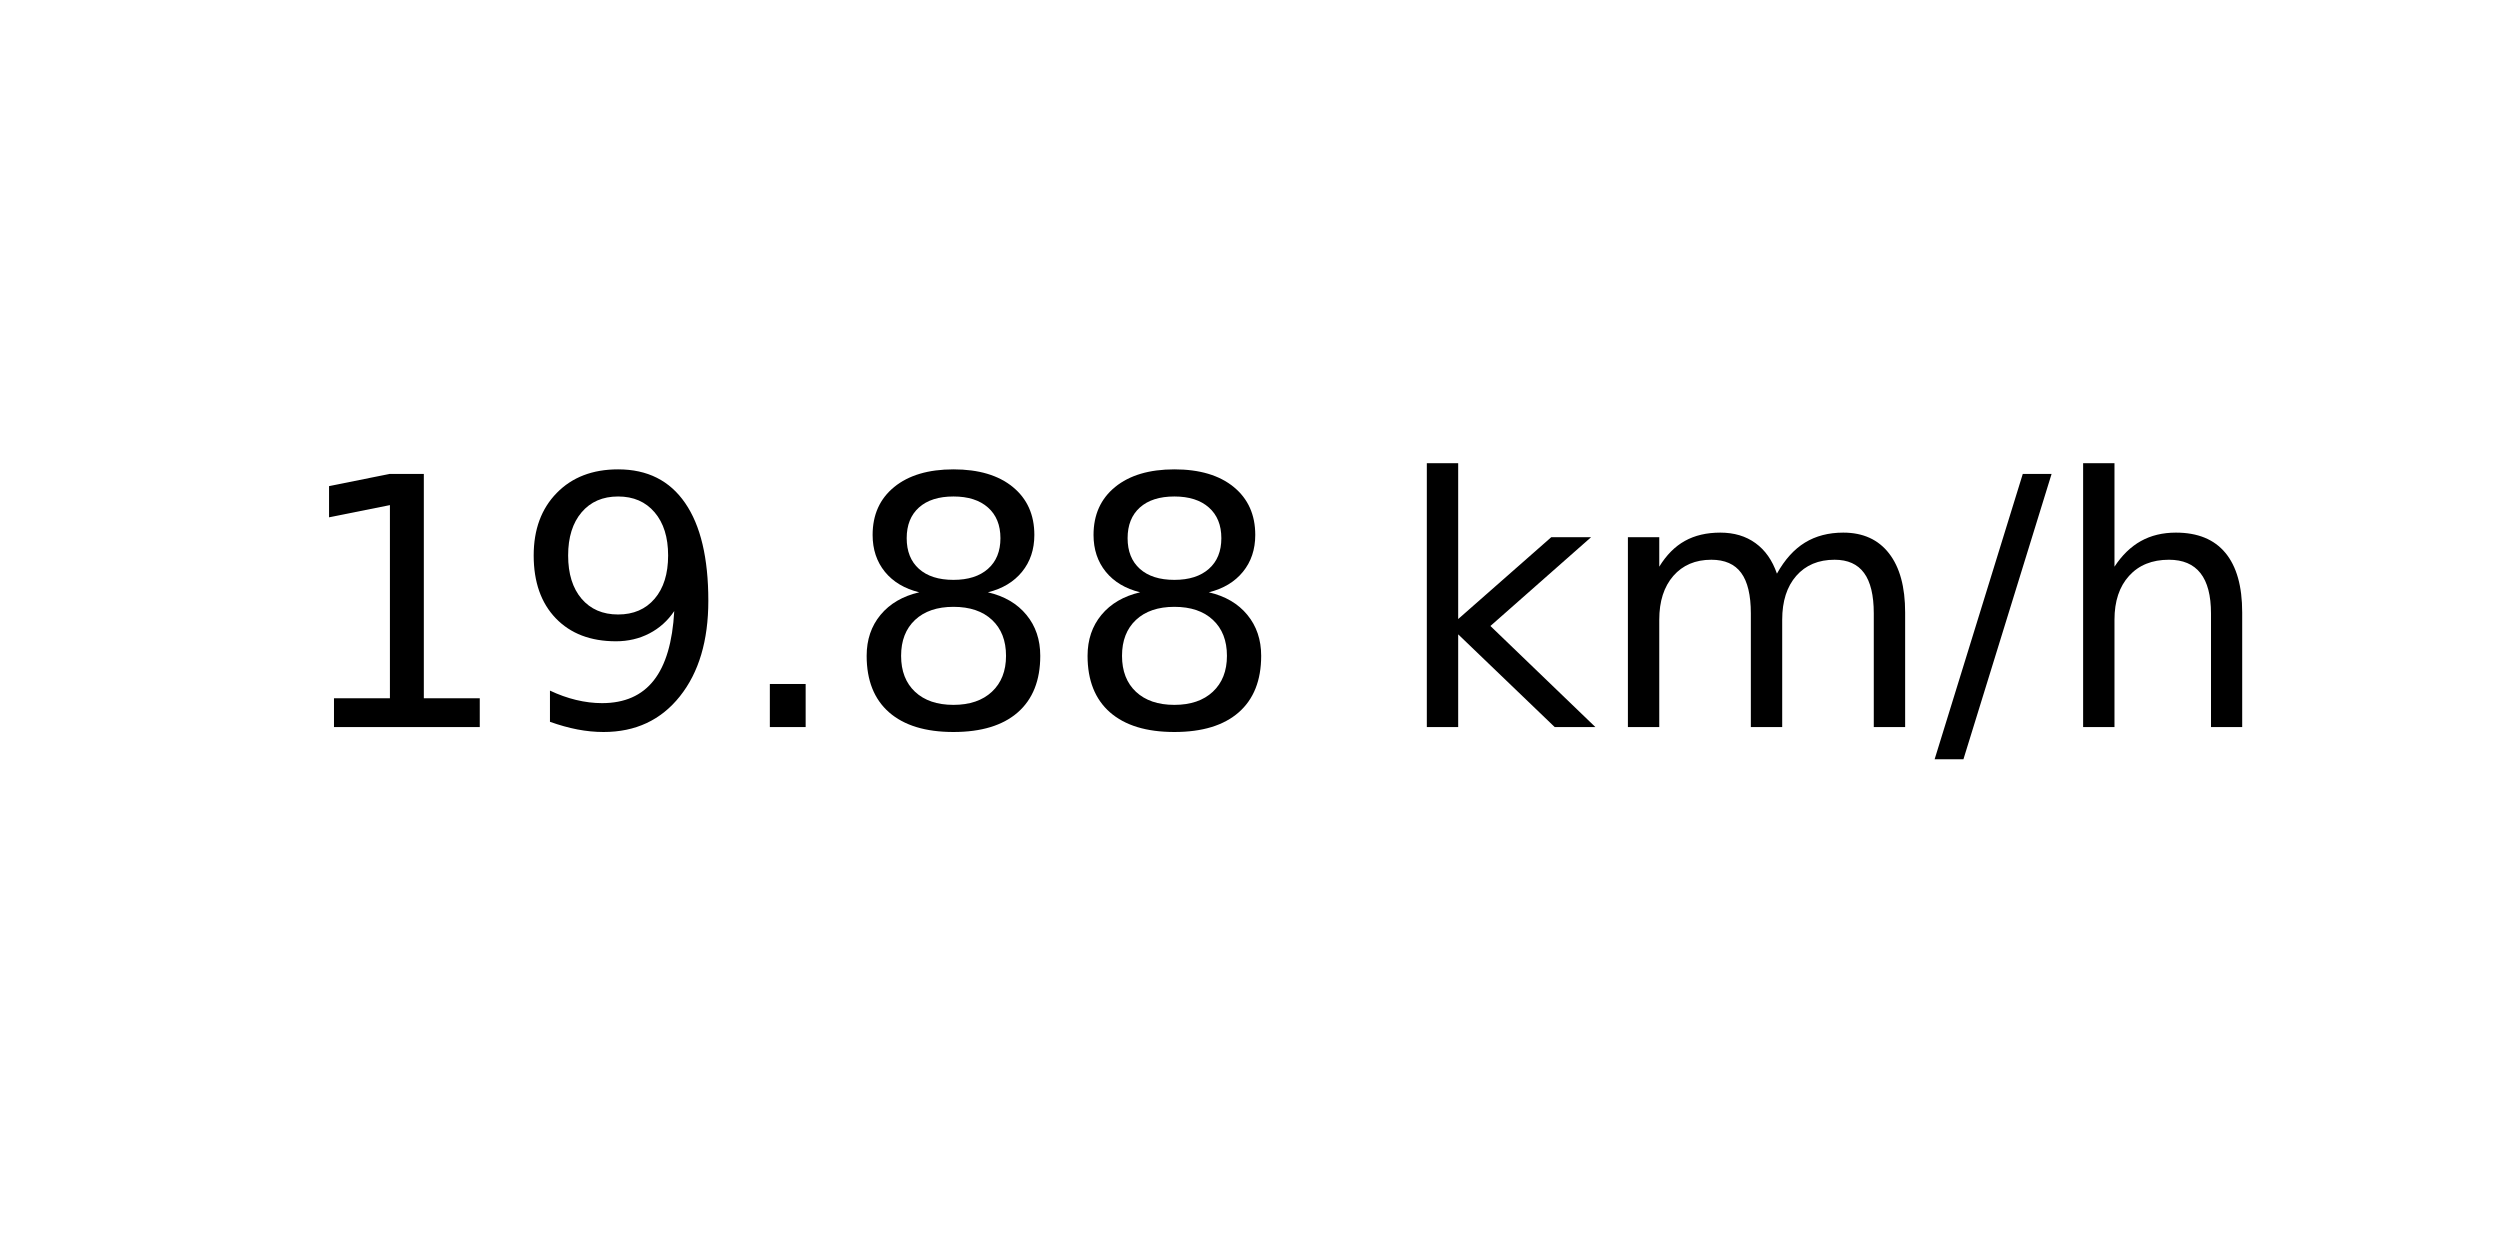
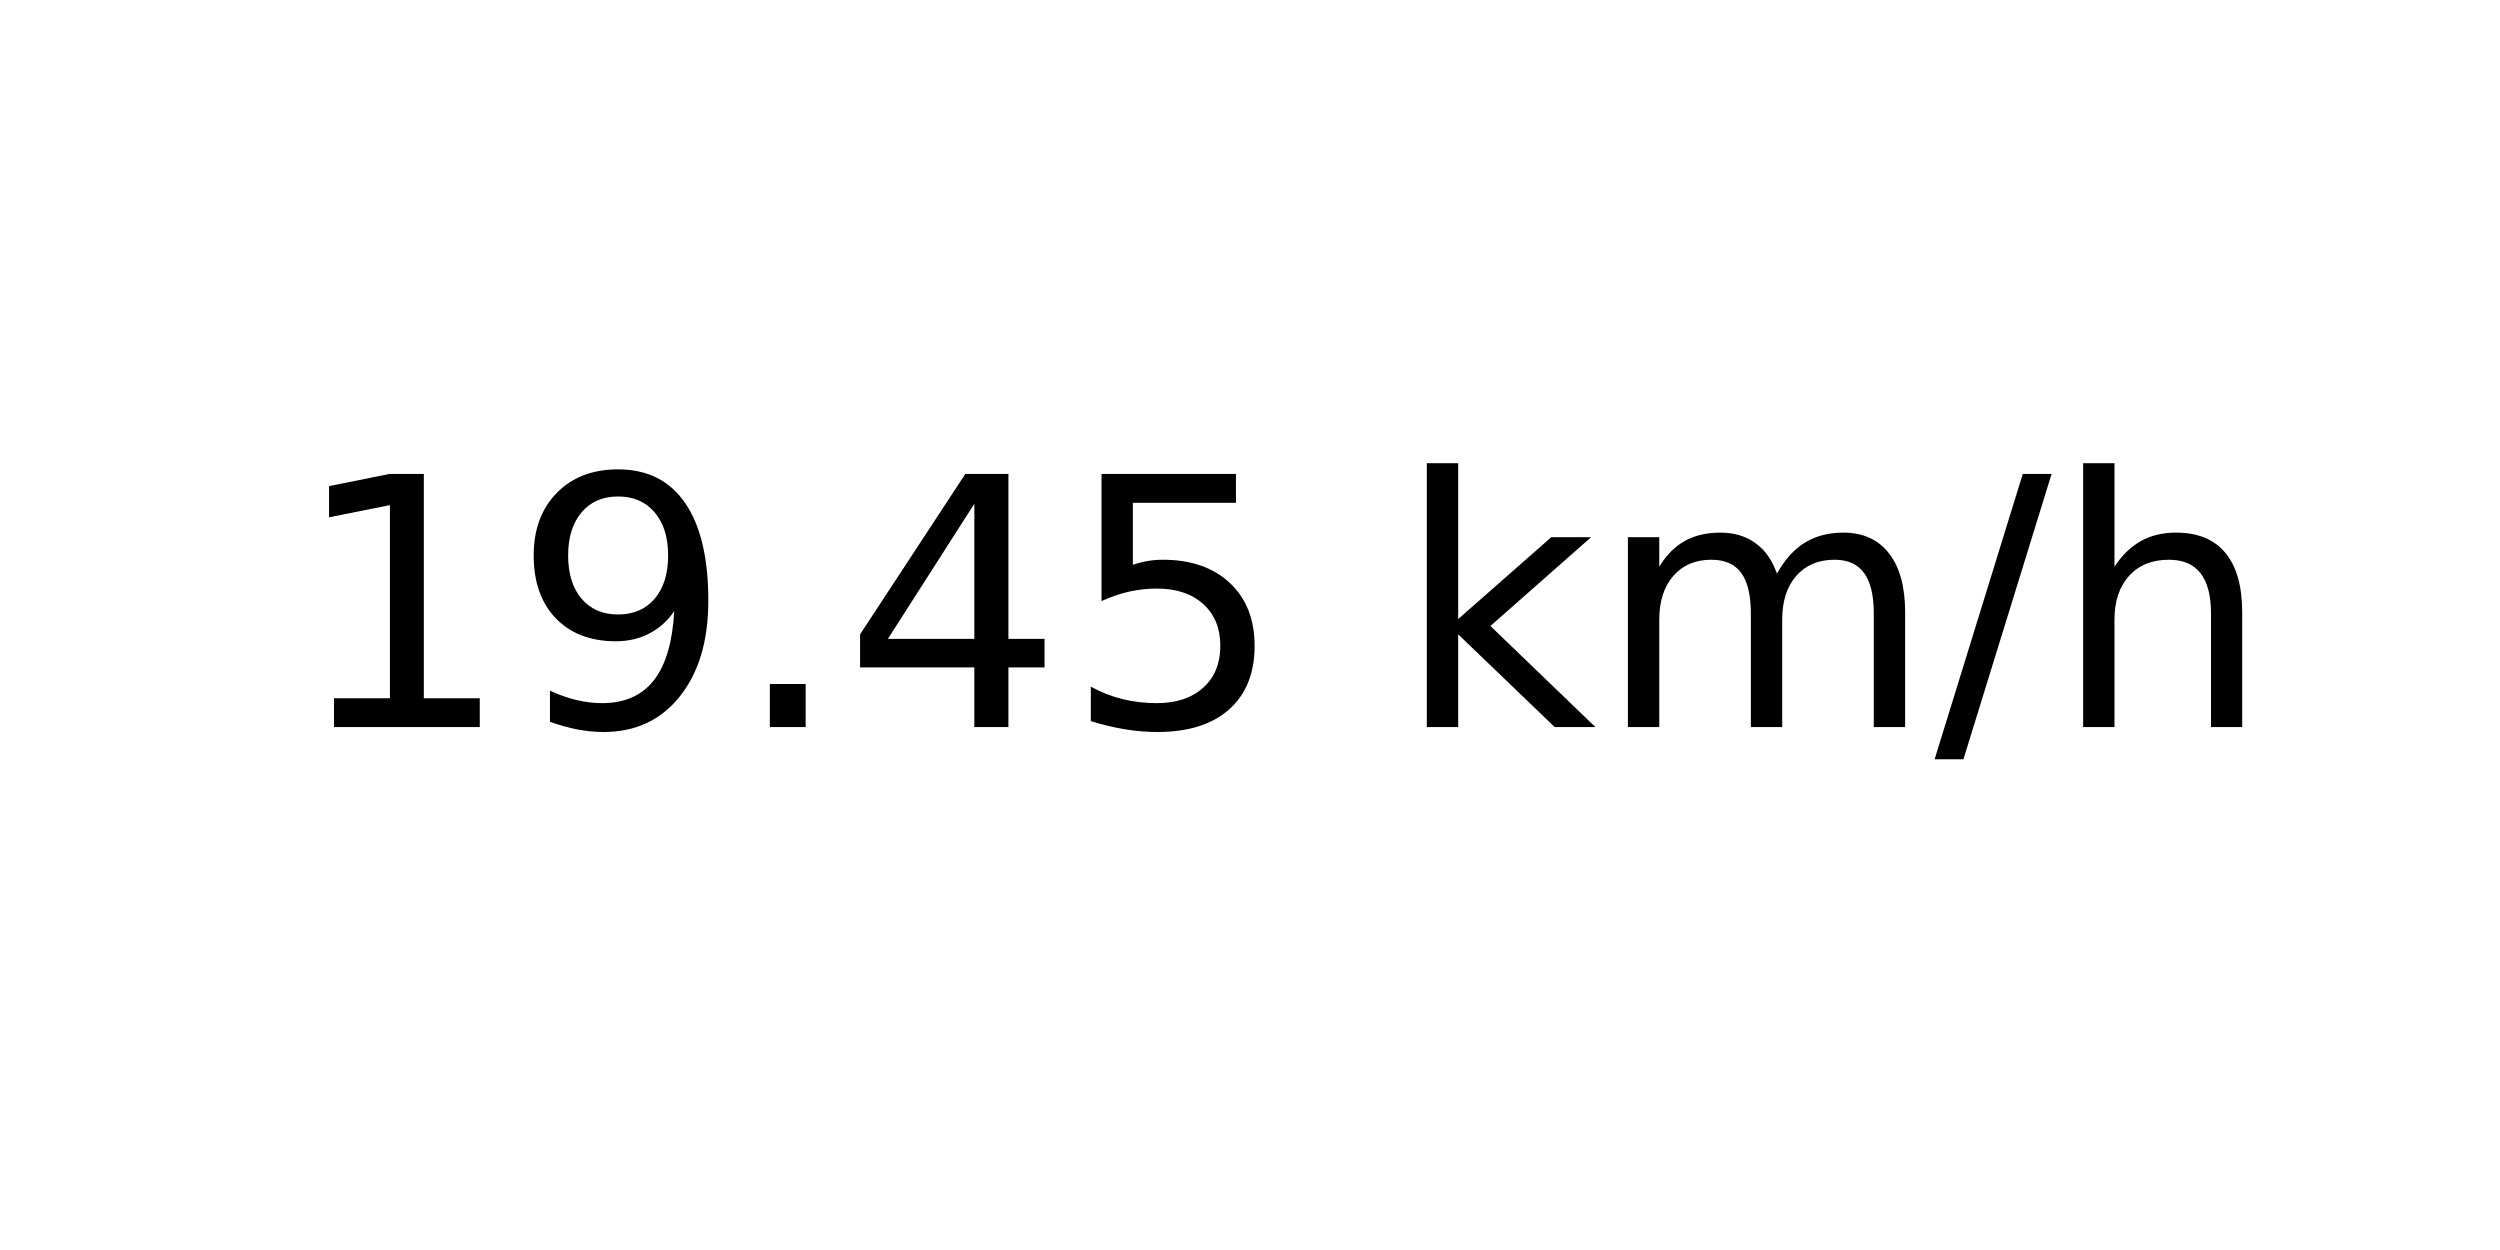
<svg xmlns="http://www.w3.org/2000/svg" xmlns:xlink="http://www.w3.org/1999/xlink" width="72pt" height="36pt" viewBox="0 0 72 36" version="1.1">
  <defs>
    <style type="text/css">*{stroke-linejoin: round; stroke-linecap: butt}</style>
  </defs>
  <g id="figure_1">
    <g id="axes_1">
      <g id="text_1">
        <g transform="translate(8.378125 20.93937) scale(0.1 -0.1)">
          <defs>
            <path id="DejaVuSans-31" d="M 794 531  L 1825 531  L 1825 4091  L 703 3866  L 703 4441  L 1819 4666  L 2450 4666  L 2450 531  L 3481 531  L 3481 0  L 794 0  L 794 531  z " transform="scale(0.015625)" />
            <path id="DejaVuSans-39" d="M 703 97  L 703 672  Q 941 559 1184 500  Q 1428 441 1663 441  Q 2288 441 2617 861  Q 2947 1281 2994 2138  Q 2813 1869 2534 1725  Q 2256 1581 1919 1581  Q 1219 1581 811 2004  Q 403 2428 403 3163  Q 403 3881 828 4315  Q 1253 4750 1959 4750  Q 2769 4750 3195 4129  Q 3622 3509 3622 2328  Q 3622 1225 3098 567  Q 2575 -91 1691 -91  Q 1453 -91 1209 -44  Q 966 3 703 97  z M 1959 2075  Q 2384 2075 2632 2365  Q 2881 2656 2881 3163  Q 2881 3666 2632 3958  Q 2384 4250 1959 4250  Q 1534 4250 1286 3958  Q 1038 3666 1038 3163  Q 1038 2656 1286 2365  Q 1534 2075 1959 2075  z " transform="scale(0.015625)" />
            <path id="DejaVuSans-2e" d="M 684 794  L 1344 794  L 1344 0  L 684 0  L 684 794  z " transform="scale(0.015625)" />
-             <path id="DejaVuSans-38" d="M 2034 2216  Q 1584 2216 1326 1975  Q 1069 1734 1069 1313  Q 1069 891 1326 650  Q 1584 409 2034 409  Q 2484 409 2743 651  Q 3003 894 3003 1313  Q 3003 1734 2745 1975  Q 2488 2216 2034 2216  z M 1403 2484  Q 997 2584 770 2862  Q 544 3141 544 3541  Q 544 4100 942 4425  Q 1341 4750 2034 4750  Q 2731 4750 3128 4425  Q 3525 4100 3525 3541  Q 3525 3141 3298 2862  Q 3072 2584 2669 2484  Q 3125 2378 3379 2068  Q 3634 1759 3634 1313  Q 3634 634 3220 271  Q 2806 -91 2034 -91  Q 1263 -91 848 271  Q 434 634 434 1313  Q 434 1759 690 2068  Q 947 2378 1403 2484  z M 1172 3481  Q 1172 3119 1398 2916  Q 1625 2713 2034 2713  Q 2441 2713 2670 2916  Q 2900 3119 2900 3481  Q 2900 3844 2670 4047  Q 2441 4250 2034 4250  Q 1625 4250 1398 4047  Q 1172 3844 1172 3481  z " transform="scale(0.015625)" />
+             <path id="DejaVuSans-34" d="M 2419 4116  L 825 1625  L 2419 1625  L 2419 4116  z M 2253 4666  L 3047 4666  L 3047 1625  L 3713 1625  L 3713 1100  L 3047 1100  L 3047 0  L 2419 0  L 2419 1100  L 313 1100  L 313 1709  L 2253 4666  z " transform="scale(0.015625)" />
+             <path id="DejaVuSans-35" d="M 691 4666  L 3169 4666  L 3169 4134  L 1269 4134  L 1269 2991  Q 1406 3038 1543 3061  Q 1681 3084 1819 3084  Q 2600 3084 3056 2656  Q 3513 2228 3513 1497  Q 3513 744 3044 326  Q 2575 -91 1722 -91  Q 1428 -91 1123 -41  Q 819 9 494 109  L 494 744  Q 775 591 1075 516  Q 1375 441 1709 441  Q 2250 441 2565 725  Q 2881 1009 2881 1497  Q 2881 1984 2565 2268  Q 2250 2553 1709 2553  Q 1456 2553 1204 2497  Q 953 2441 691 2322  L 691 4666  z " transform="scale(0.015625)" />
            <path id="DejaVuSans-20" transform="scale(0.015625)" />
            <path id="DejaVuSans-6b" d="M 581 4863  L 1159 4863  L 1159 1991  L 2875 3500  L 3609 3500  L 1753 1863  L 3688 0  L 2938 0  L 1159 1709  L 1159 0  L 581 0  L 581 4863  z " transform="scale(0.015625)" />
            <path id="DejaVuSans-6d" d="M 3328 2828  Q 3544 3216 3844 3400  Q 4144 3584 4550 3584  Q 5097 3584 5394 3201  Q 5691 2819 5691 2113  L 5691 0  L 5113 0  L 5113 2094  Q 5113 2597 4934 2840  Q 4756 3084 4391 3084  Q 3944 3084 3684 2787  Q 3425 2491 3425 1978  L 3425 0  L 2847 0  L 2847 2094  Q 2847 2600 2669 2842  Q 2491 3084 2119 3084  Q 1678 3084 1418 2786  Q 1159 2488 1159 1978  L 1159 0  L 581 0  L 581 3500  L 1159 3500  L 1159 2956  Q 1356 3278 1631 3431  Q 1906 3584 2284 3584  Q 2666 3584 2933 3390  Q 3200 3197 3328 2828  z " transform="scale(0.015625)" />
            <path id="DejaVuSans-2f" d="M 1625 4666  L 2156 4666  L 531 -594  L 0 -594  L 1625 4666  z " transform="scale(0.015625)" />
            <path id="DejaVuSans-68" d="M 3513 2113  L 3513 0  L 2938 0  L 2938 2094  Q 2938 2591 2744 2837  Q 2550 3084 2163 3084  Q 1697 3084 1428 2787  Q 1159 2491 1159 1978  L 1159 0  L 581 0  L 581 4863  L 1159 4863  L 1159 2956  Q 1366 3272 1645 3428  Q 1925 3584 2291 3584  Q 2894 3584 3203 3211  Q 3513 2838 3513 2113  z " transform="scale(0.015625)" />
          </defs>
          <use xlink:href="#DejaVuSans-31" />
          <use xlink:href="#DejaVuSans-39" x="63.623" />
          <use xlink:href="#DejaVuSans-2e" x="127.246" />
-           <use xlink:href="#DejaVuSans-38" x="159.033" />
-           <use xlink:href="#DejaVuSans-38" x="222.656" />
+           <use xlink:href="#DejaVuSans-34" x="159.033" />
+           <use xlink:href="#DejaVuSans-35" x="222.656" />
          <use xlink:href="#DejaVuSans-20" x="286.279" />
          <use xlink:href="#DejaVuSans-6b" x="318.066" />
          <use xlink:href="#DejaVuSans-6d" x="375.977" />
          <use xlink:href="#DejaVuSans-2f" x="473.389" />
          <use xlink:href="#DejaVuSans-68" x="507.08" />
        </g>
      </g>
    </g>
  </g>
</svg>
